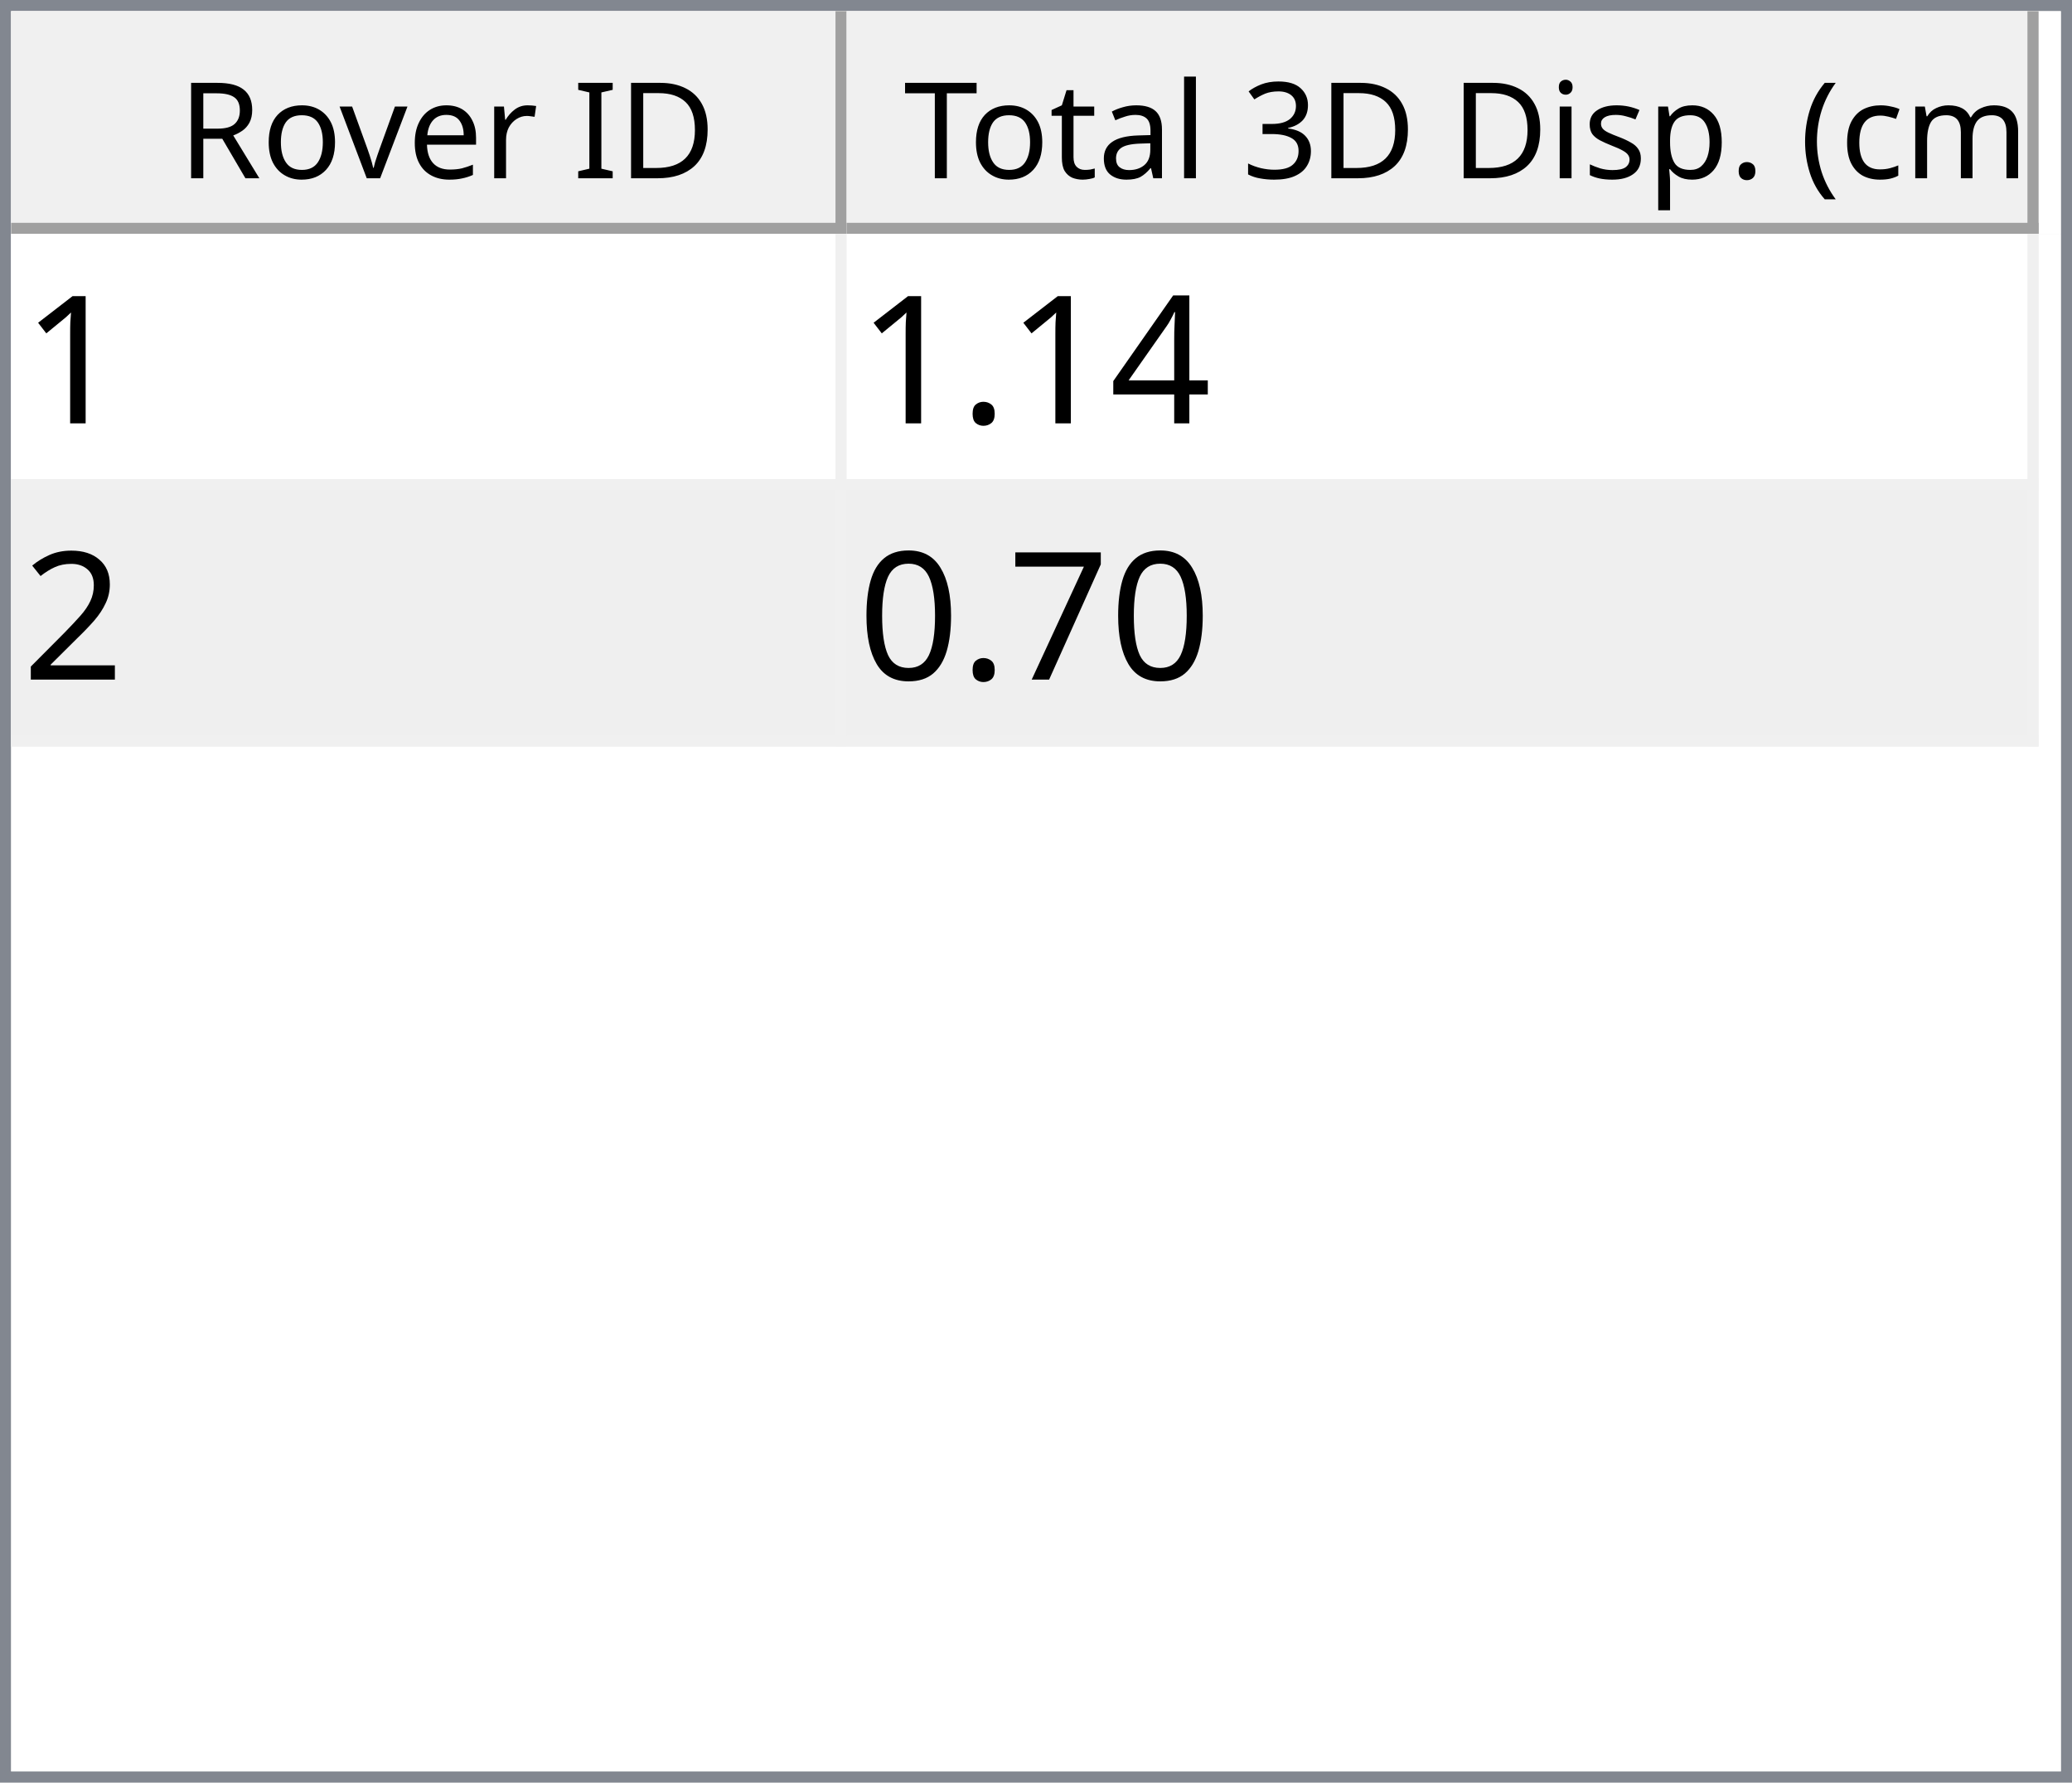
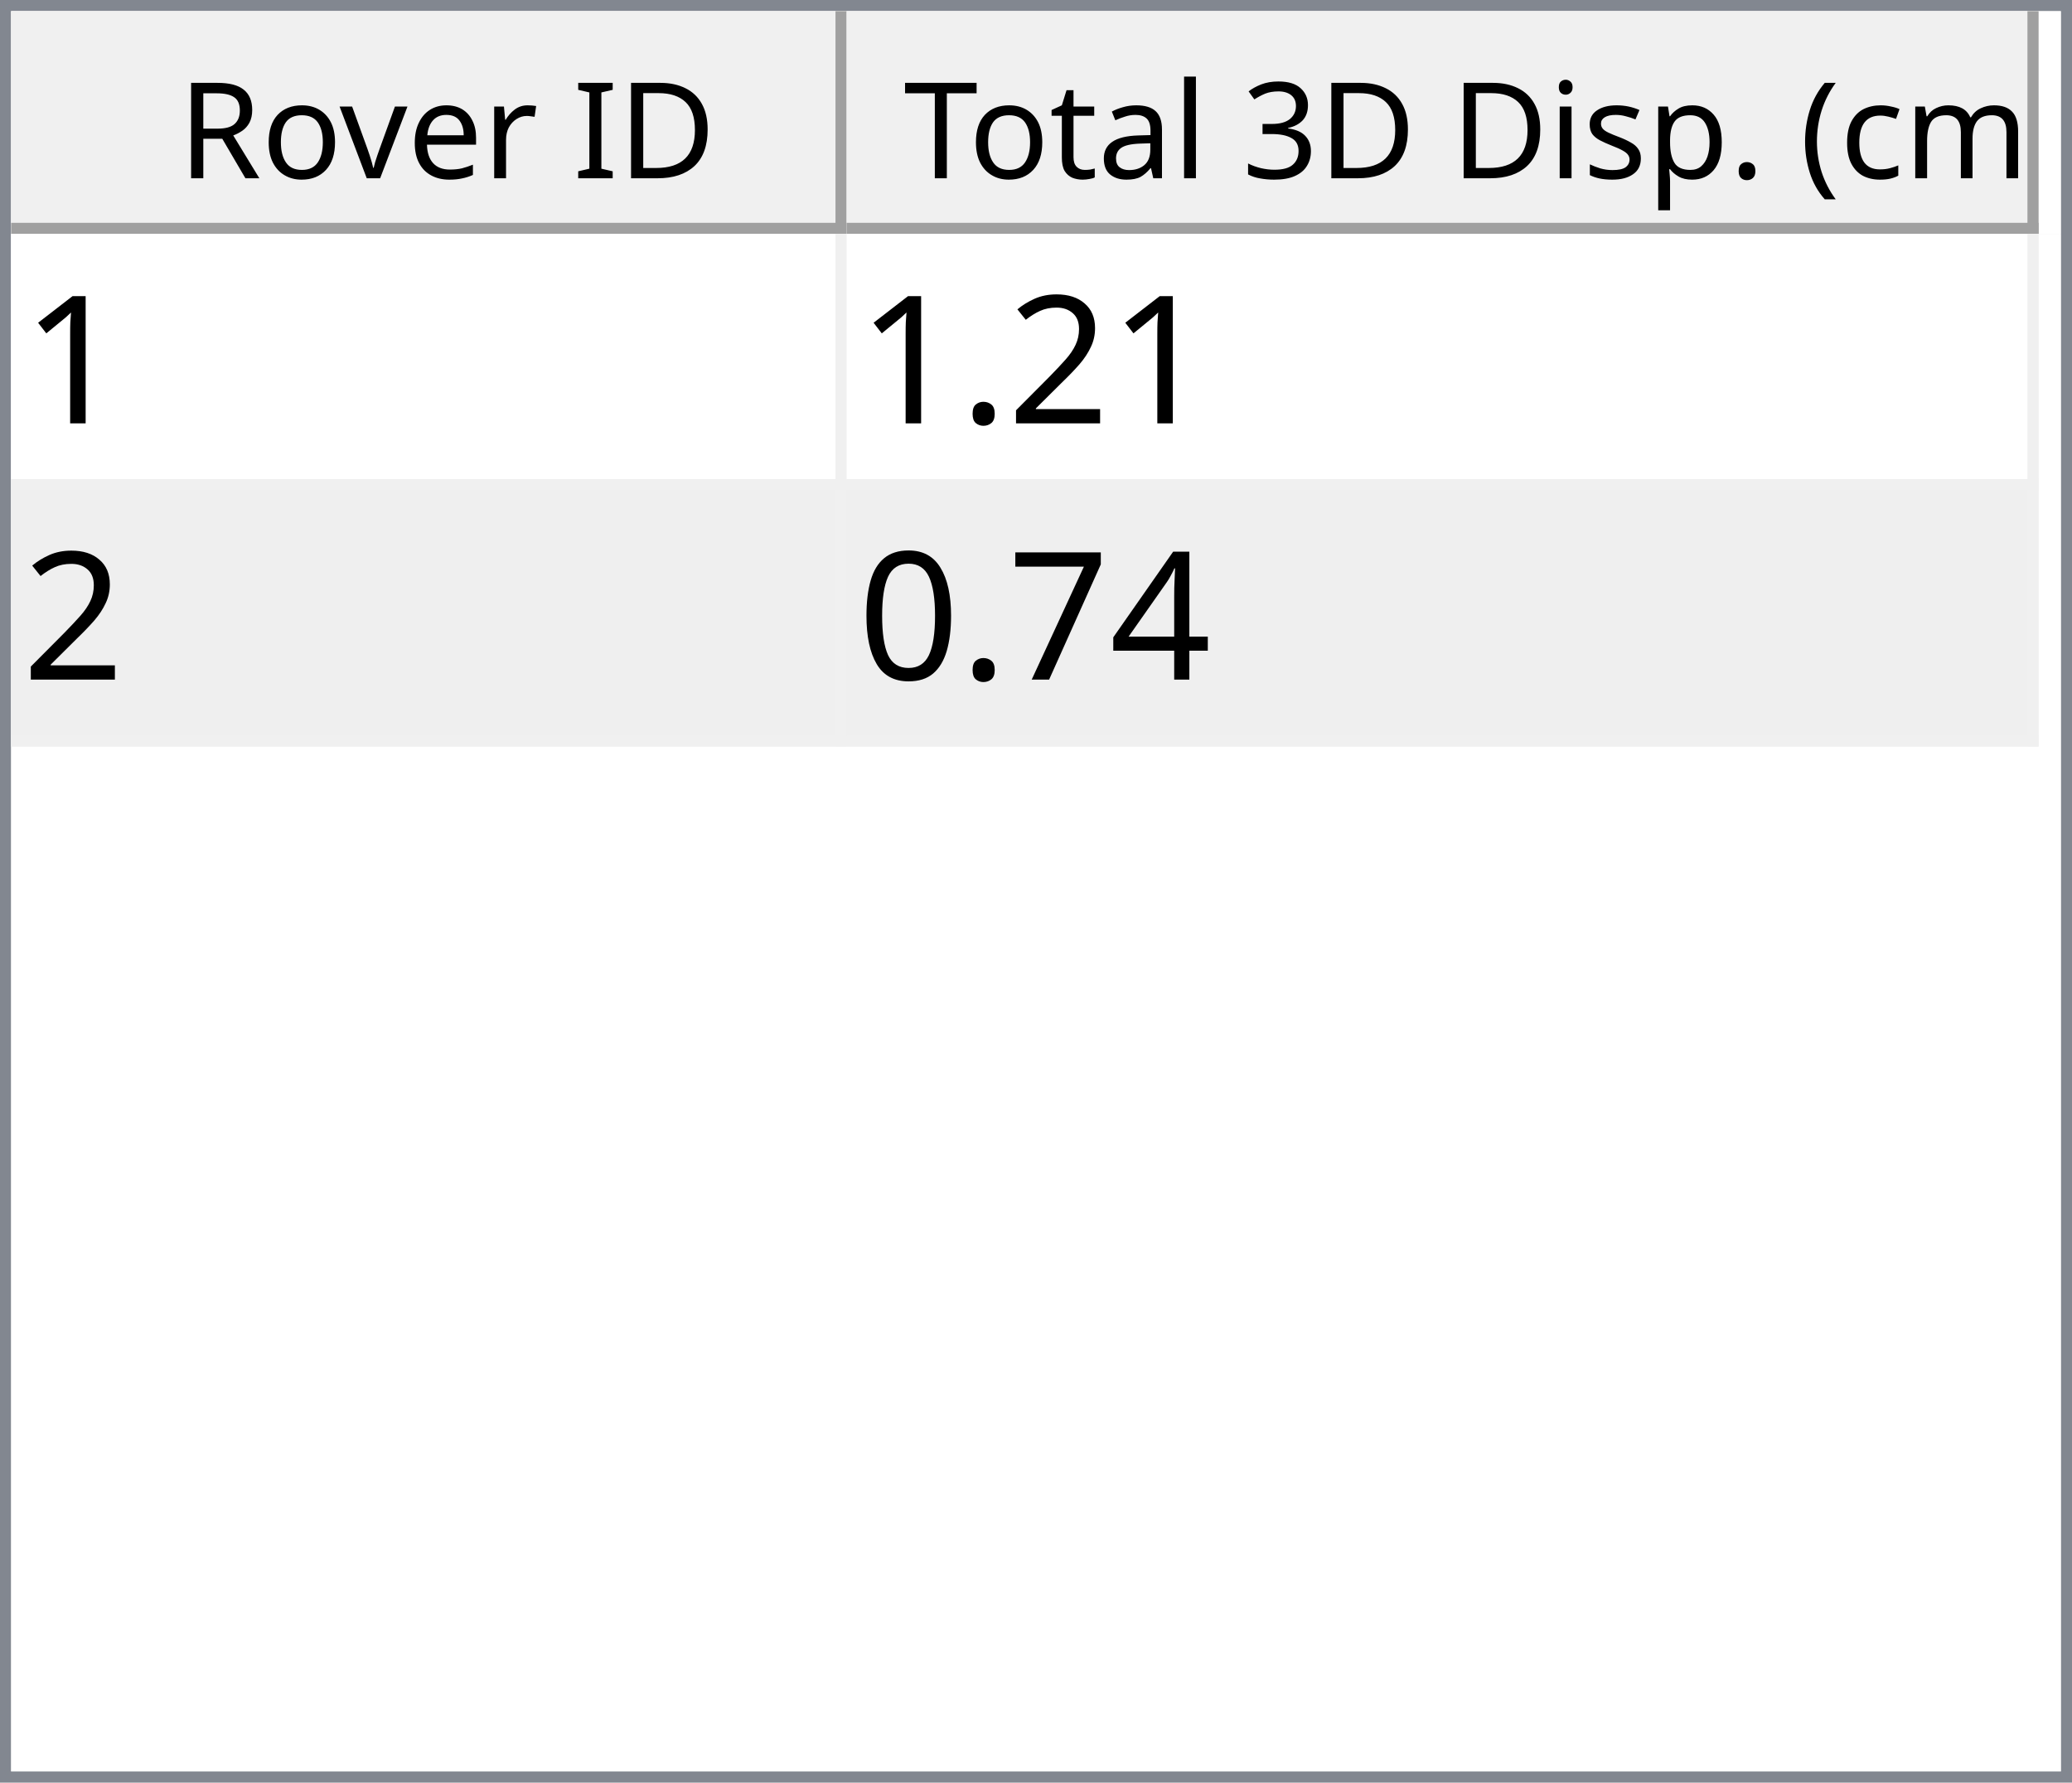
<svg xmlns="http://www.w3.org/2000/svg" style="fill-opacity:1; color-rendering:auto; color-interpolation:auto; text-rendering:auto; stroke:black; stroke-linecap:square; stroke-miterlimit:10; shape-rendering:auto; stroke-opacity:1; fill:black; stroke-dasharray:none; font-weight:normal; stroke-width:1; font-family:'Dialog'; font-style:normal; stroke-linejoin:miter; font-size:12px; stroke-dashoffset:0; image-rendering:auto;" width="186" height="160">
  <defs id="genericDefs" />
  <g>
    <defs id="defs1">
      <clipPath clipPathUnits="userSpaceOnUse" id="clipPath1">
        <path d="M0 0 L186 0 L186 160 L0 160 L0 0 Z" />
      </clipPath>
      <clipPath clipPathUnits="userSpaceOnUse" id="clipPath2">
        <path d="M0 0 L0 160 L186 160 L186 0 Z" />
      </clipPath>
      <clipPath clipPathUnits="userSpaceOnUse" id="clipPath3">
        <path d="M0 0 L0 20 L184 20 L184 0 Z" />
      </clipPath>
      <clipPath clipPathUnits="userSpaceOnUse" id="clipPath4">
        <path d="M0 0 L0 20 L75 20 L75 0 Z" />
      </clipPath>
      <clipPath clipPathUnits="userSpaceOnUse" id="clipPath5">
        <path d="M1 1 L1 19 L74 19 L74 1 Z" />
      </clipPath>
      <clipPath clipPathUnits="userSpaceOnUse" id="clipPath6">
        <path d="M0 0 L0 18 L73 18 L73 0 Z" />
      </clipPath>
      <clipPath clipPathUnits="userSpaceOnUse" id="clipPath7">
        <path d="M-0.5 -0.5 L-0.5 19.5 L74.5 19.5 L74.5 -0.5 Z" />
      </clipPath>
      <clipPath clipPathUnits="userSpaceOnUse" id="clipPath8">
        <path d="M0 0 L0 20 L107 20 L107 0 Z" />
      </clipPath>
      <clipPath clipPathUnits="userSpaceOnUse" id="clipPath9">
        <path d="M1 1 L1 19 L106 19 L106 1 Z" />
      </clipPath>
      <clipPath clipPathUnits="userSpaceOnUse" id="clipPath10">
        <path d="M0 0 L0 18 L105 18 L105 0 Z" />
      </clipPath>
      <clipPath clipPathUnits="userSpaceOnUse" id="clipPath11">
        <path d="M-0.5 -0.5 L-0.5 19.5 L106.5 19.5 L106.5 -0.5 Z" />
      </clipPath>
      <clipPath clipPathUnits="userSpaceOnUse" id="clipPath12">
        <path d="M0 0 L0 138 L184 138 L184 0 Z" />
      </clipPath>
      <clipPath clipPathUnits="userSpaceOnUse" id="clipPath13">
        <path d="M0 0 L0 46 L182 46 L182 0 Z" />
      </clipPath>
      <clipPath clipPathUnits="userSpaceOnUse" id="clipPath14">
        <path d="M-0.5 -0.5 L-0.5 45.5 L181.5 45.5 L181.5 -0.5 Z" />
      </clipPath>
      <clipPath clipPathUnits="userSpaceOnUse" id="clipPath15">
        <path d="M0 0 L0 22 L74 22 L74 0 Z" />
      </clipPath>
      <clipPath clipPathUnits="userSpaceOnUse" id="clipPath16">
        <path d="M0 0 L0 22 L106 22 L106 0 Z" />
      </clipPath>
      <font horiz-adv-x="64.551" id="font1">
        <font-face ascent="107.91" descent="25.098" units-per-em="100" style="font-style:normal; font-family:Segoe UI; font-weight:normal;" />
        <missing-glyph horiz-adv-x="64.551" d="M8.109 0 L8.109 68.266 L56.453 68.266 L56.453 0 L8.109 0 ZM15.328 7.234 L49.219 7.234 L49.219 61.031 L15.328 61.031 L15.328 7.234 Z" />
        <glyph unicode="D" horiz-adv-x="70.117" d="M9.188 0 L9.188 70.016 L28.516 70.016 Q65.531 70.016 65.531 35.891 Q65.531 19.672 55.25 9.836 Q44.969 0 27.734 0 L9.188 0 ZM17.391 62.594 L17.391 7.422 L27.828 7.422 Q41.609 7.422 49.273 14.797 Q56.938 22.172 56.938 35.688 Q56.938 62.594 28.328 62.594 L17.391 62.594 Z" />
        <glyph unicode="I" horiz-adv-x="26.611" d="M17.391 0 L9.188 0 L9.188 70.016 L17.391 70.016 L17.391 0 Z" />
        <glyph unicode=" " horiz-adv-x="27.393" d="" />
        <glyph unicode="r" horiz-adv-x="34.766" d="M34.188 41.891 Q32.078 43.5 28.125 43.5 Q23 43.5 19.555 38.672 Q16.109 33.844 16.109 25.484 L16.109 0 L8.109 0 L8.109 50 L16.109 50 L16.109 39.703 L16.312 39.703 Q18.016 44.969 21.531 47.922 Q25.047 50.875 29.391 50.875 Q32.516 50.875 34.188 50.203 L34.188 41.891 Z" />
        <glyph unicode="e" horiz-adv-x="52.295" d="M48.297 23 L12.984 23 Q13.188 14.656 17.484 10.109 Q21.781 5.562 29.297 5.562 Q37.75 5.562 44.828 11.141 L44.828 3.609 Q38.234 -1.172 27.391 -1.172 Q16.797 -1.172 10.742 5.641 Q4.688 12.453 4.688 24.812 Q4.688 36.469 11.305 43.82 Q17.922 51.172 27.734 51.172 Q37.547 51.172 42.922 44.828 Q48.297 38.484 48.297 27.203 L48.297 23 ZM40.094 29.781 Q40.047 36.719 36.75 40.578 Q33.453 44.438 27.594 44.438 Q21.922 44.438 17.969 40.383 Q14.016 36.328 13.094 29.781 L40.094 29.781 Z" />
        <glyph unicode="v" horiz-adv-x="47.9" d="M47.406 50 L27.484 0 L19.625 0 L0.688 50 L9.469 50 L22.172 13.672 Q23.578 9.672 23.922 6.688 L24.125 6.688 Q24.609 10.453 25.688 13.484 L38.969 50 L47.406 50 Z" />
        <glyph unicode="o" horiz-adv-x="58.594" d="M29 -1.172 Q17.922 -1.172 11.305 5.836 Q4.688 12.844 4.688 24.422 Q4.688 37.016 11.57 44.094 Q18.453 51.172 30.172 51.172 Q41.359 51.172 47.633 44.289 Q53.906 37.406 53.906 25.203 Q53.906 13.234 47.141 6.031 Q40.375 -1.172 29 -1.172 ZM29.594 44.438 Q21.875 44.438 17.383 39.188 Q12.891 33.938 12.891 24.703 Q12.891 15.828 17.43 10.695 Q21.969 5.562 29.594 5.562 Q37.359 5.562 41.531 10.594 Q45.703 15.625 45.703 24.906 Q45.703 34.281 41.531 39.359 Q37.359 44.438 29.594 44.438 Z" />
        <glyph unicode="R" horiz-adv-x="59.814" d="M59.375 0 L49.609 0 L37.891 19.625 Q36.281 22.359 34.766 24.289 Q33.25 26.219 31.664 27.438 Q30.078 28.656 28.25 29.219 Q26.422 29.781 24.125 29.781 L17.391 29.781 L17.391 0 L9.188 0 L9.188 70.016 L30.078 70.016 Q34.672 70.016 38.555 68.867 Q42.438 67.719 45.289 65.375 Q48.141 63.031 49.758 59.547 Q51.375 56.062 51.375 51.375 Q51.375 47.703 50.273 44.656 Q49.172 41.609 47.148 39.211 Q45.125 36.812 42.266 35.133 Q39.406 33.453 35.844 32.516 L35.844 32.328 Q37.594 31.547 38.891 30.547 Q40.188 29.547 41.359 28.18 Q42.531 26.812 43.68 25.078 Q44.828 23.344 46.234 21.047 L59.375 0 ZM17.391 62.594 L17.391 37.203 L28.516 37.203 Q31.594 37.203 34.203 38.133 Q36.812 39.062 38.719 40.797 Q40.625 42.531 41.703 45.047 Q42.781 47.562 42.781 50.688 Q42.781 56.297 39.141 59.445 Q35.5 62.594 28.609 62.594 L17.391 62.594 Z" />
        <glyph unicode=")" horiz-adv-x="30.176" d="M8.297 -15.922 L1.172 -15.922 Q16.406 2.344 16.406 26.812 Q16.406 51.469 1.078 70.016 L8.297 70.016 Q23.531 52.156 23.531 26.703 Q23.531 1.375 8.297 -15.922 Z" />
        <glyph unicode="m" horiz-adv-x="86.133" d="M79.109 0 L71.094 0 L71.094 28.719 Q71.094 37.016 68.531 40.727 Q65.969 44.438 59.906 44.438 Q54.781 44.438 51.195 39.75 Q47.609 35.062 47.609 28.516 L47.609 0 L39.594 0 L39.594 29.688 Q39.594 44.438 28.219 44.438 Q22.953 44.438 19.531 40.016 Q16.109 35.594 16.109 28.516 L16.109 0 L8.109 0 L8.109 50 L16.109 50 L16.109 42.094 L16.312 42.094 Q21.625 51.172 31.844 51.172 Q36.969 51.172 40.773 48.312 Q44.578 45.453 46 40.828 Q51.562 51.172 62.594 51.172 Q79.109 51.172 79.109 30.812 L79.109 0 Z" />
        <glyph unicode="c" horiz-adv-x="46.191" d="M42.188 2.297 Q36.422 -1.172 28.516 -1.172 Q17.828 -1.172 11.258 5.789 Q4.688 12.75 4.688 23.828 Q4.688 36.188 11.766 43.68 Q18.844 51.172 30.672 51.172 Q37.25 51.172 42.281 48.734 L42.281 40.531 Q36.719 44.438 30.375 44.438 Q22.703 44.438 17.797 38.945 Q12.891 33.453 12.891 24.516 Q12.891 15.719 17.508 10.641 Q22.125 5.562 29.891 5.562 Q36.422 5.562 42.188 9.906 L42.188 2.297 Z" />
        <glyph unicode="(" horiz-adv-x="30.176" d="M29.109 -15.922 L21.969 -15.922 Q6.844 1.375 6.844 26.703 Q6.844 52.156 21.969 70.016 L29.203 70.016 Q13.875 51.469 13.875 26.812 Q13.875 2.344 29.109 -15.922 Z" />
        <glyph unicode="." horiz-adv-x="21.68" d="M10.891 -1.078 Q8.641 -1.078 7.055 0.539 Q5.469 2.156 5.469 4.391 Q5.469 6.641 7.055 8.273 Q8.641 9.906 10.891 9.906 Q13.188 9.906 14.797 8.273 Q16.406 6.641 16.406 4.391 Q16.406 2.156 14.797 0.539 Q13.188 -1.078 10.891 -1.078 Z" />
        <glyph unicode="p" horiz-adv-x="58.789" d="M16.312 7.234 L16.109 7.234 L16.109 -23 L8.109 -23 L8.109 50 L16.109 50 L16.109 41.219 L16.312 41.219 Q22.219 51.172 33.594 51.172 Q43.266 51.172 48.688 44.461 Q54.109 37.75 54.109 26.469 Q54.109 13.922 48 6.375 Q41.891 -1.172 31.297 -1.172 Q21.578 -1.172 16.312 7.234 ZM16.109 27.391 L16.109 20.406 Q16.109 14.203 20.141 9.883 Q24.172 5.562 30.375 5.562 Q37.641 5.562 41.773 11.133 Q45.906 16.703 45.906 26.609 Q45.906 34.969 42.047 39.703 Q38.188 44.438 31.594 44.438 Q24.609 44.438 20.359 39.578 Q16.109 34.719 16.109 27.391 Z" />
        <glyph unicode="s" horiz-adv-x="42.432" d="M5.078 1.812 L5.078 10.406 Q11.625 5.562 19.484 5.562 Q30.031 5.562 30.031 12.594 Q30.031 14.594 29.125 15.992 Q28.219 17.391 26.68 18.461 Q25.141 19.531 23.07 20.383 Q21 21.234 18.609 22.172 Q15.281 23.484 12.766 24.828 Q10.25 26.172 8.57 27.859 Q6.891 29.547 6.031 31.695 Q5.172 33.844 5.172 36.719 Q5.172 40.234 6.789 42.945 Q8.406 45.656 11.086 47.484 Q13.766 49.312 17.211 50.242 Q20.656 51.172 24.312 51.172 Q30.812 51.172 35.938 48.922 L35.938 40.828 Q30.422 44.438 23.25 44.438 Q21 44.438 19.195 43.922 Q17.391 43.406 16.094 42.477 Q14.797 41.547 14.086 40.258 Q13.375 38.969 13.375 37.406 Q13.375 35.453 14.086 34.133 Q14.797 32.812 16.164 31.789 Q17.531 30.766 19.484 29.938 Q21.438 29.109 23.922 28.125 Q27.25 26.859 29.883 25.516 Q32.516 24.172 34.375 22.484 Q36.234 20.797 37.234 18.602 Q38.234 16.406 38.234 13.375 Q38.234 9.672 36.602 6.938 Q34.969 4.203 32.234 2.398 Q29.5 0.594 25.93 -0.289 Q22.359 -1.172 18.453 -1.172 Q10.75 -1.172 5.078 1.812 Z" />
        <glyph unicode="i" horiz-adv-x="24.219" d="M12.203 62.703 Q10.062 62.703 8.547 64.164 Q7.031 65.625 7.031 67.875 Q7.031 70.125 8.547 71.609 Q10.062 73.094 12.203 73.094 Q14.406 73.094 15.945 71.609 Q17.484 70.125 17.484 67.875 Q17.484 65.719 15.945 64.211 Q14.406 62.703 12.203 62.703 ZM16.109 0 L8.109 0 L8.109 50 L16.109 50 L16.109 0 Z" />
        <glyph unicode="3" horiz-adv-x="53.906" d="M46.531 19.828 Q46.531 15.094 44.75 11.211 Q42.969 7.328 39.719 4.57 Q36.469 1.812 31.93 0.297 Q27.391 -1.219 21.922 -1.219 Q11.922 -1.219 6 2.594 L6 11.188 Q13.094 5.609 22.219 5.609 Q25.875 5.609 28.828 6.539 Q31.781 7.469 33.906 9.227 Q36.031 10.984 37.18 13.477 Q38.328 15.969 38.328 19.094 Q38.328 32.812 18.797 32.812 L12.984 32.812 L12.984 39.594 L18.5 39.594 Q35.797 39.594 35.797 52.484 Q35.797 64.406 22.609 64.406 Q15.188 64.406 8.688 59.422 L8.688 67.188 Q15.375 71.188 24.609 71.188 Q29 71.188 32.57 69.969 Q36.141 68.75 38.68 66.555 Q41.219 64.359 42.609 61.281 Q44 58.203 44 54.5 Q44 40.672 30.031 36.719 L30.031 36.531 Q33.594 36.141 36.625 34.797 Q39.656 33.453 41.852 31.305 Q44.047 29.156 45.289 26.25 Q46.531 23.344 46.531 19.828 Z" />
        <glyph unicode="l" horiz-adv-x="24.219" d="M16.109 0 L8.109 0 L8.109 74.031 L16.109 74.031 L16.109 0 Z" />
        <glyph unicode="a" horiz-adv-x="50.879" d="M43.891 0 L35.891 0 L35.891 7.812 L35.688 7.812 Q30.469 -1.172 20.312 -1.172 Q12.844 -1.172 8.617 2.781 Q4.391 6.734 4.391 13.281 Q4.391 27.297 20.906 29.594 L35.891 31.688 Q35.891 44.438 25.594 44.438 Q16.547 44.438 9.281 38.281 L9.281 46.484 Q16.656 51.172 26.266 51.172 Q43.891 51.172 43.891 32.516 L43.891 0 ZM35.891 25.297 L23.828 23.641 Q18.266 22.859 15.43 20.875 Q12.594 18.891 12.594 13.875 Q12.594 10.203 15.211 7.883 Q17.828 5.562 22.172 5.562 Q28.125 5.562 32.008 9.742 Q35.891 13.922 35.891 20.312 L35.891 25.297 Z" />
        <glyph unicode="t" horiz-adv-x="33.887" d="M31.297 0.484 Q28.469 -1.078 23.828 -1.078 Q10.688 -1.078 10.688 13.578 L10.688 43.172 L2.094 43.172 L2.094 50 L10.688 50 L10.688 62.203 L18.703 64.797 L18.703 50 L31.297 50 L31.297 43.172 L18.703 43.172 L18.703 14.984 Q18.703 9.969 20.414 7.82 Q22.125 5.672 26.078 5.672 Q29.109 5.672 31.297 7.328 L31.297 0.484 Z" />
        <glyph unicode="T" horiz-adv-x="52.393" d="M50.594 62.594 L30.375 62.594 L30.375 0 L22.172 0 L22.172 62.594 L2 62.594 L2 70.016 L50.594 70.016 L50.594 62.594 Z" />
      </font>
      <font horiz-adv-x="75.0" id="font2">
        <font-face ascent="100.537" descent="21.973" units-per-em="100" style="font-style:normal; font-family:sans-serif; font-weight:normal;" />
        <missing-glyph horiz-adv-x="75.0" d="M12.5 0 L12.5 62.5 L62.5 62.5 L62.5 0 L12.5 0 ZM14.062 1.562 L60.938 1.562 L60.938 60.938 L14.062 60.938 L14.062 1.562 Z" />
        <glyph unicode="1" horiz-adv-x="55.615" d="M37.25 0 L28.469 0 L28.469 56 Q25.297 52.984 20.141 49.953 Q14.984 46.922 10.891 45.406 L10.891 53.906 Q18.266 57.375 23.781 62.305 Q29.297 67.234 31.594 71.875 L37.25 71.875 L37.25 0 Z" />
+         <glyph unicode="2" horiz-adv-x="55.615" d="M50.344 8.453 L50.344 0 L3.031 0 Q2.938 3.172 4.047 6.109 Q5.859 10.938 9.836 15.625 Q13.812 20.312 21.344 26.469 Q33.016 36.031 37.117 41.625 Q41.219 47.219 41.219 52.203 Q41.219 57.422 37.477 61.008 Q33.734 64.594 27.734 64.594 Q21.391 64.594 17.578 60.789 Q13.766 56.984 13.719 50.25 L4.688 51.172 Q5.609 61.281 11.664 66.578 Q17.719 71.875 27.938 71.875 Q38.234 71.875 44.242 66.164 Q50.25 60.453 50.25 52 Q50.25 47.703 48.492 43.555 Q46.734 39.406 42.656 34.812 Q38.578 30.219 29.109 22.219 Q21.188 15.578 18.945 13.211 Q16.703 10.844 15.234 8.453 L50.344 8.453 Z" />
+         <glyph unicode="." horiz-adv-x="27.783" d="M9.078 0 L9.078 10.016 L19.094 10.016 L19.094 0 L9.078 0 Z" />
        <glyph unicode="4" horiz-adv-x="55.615" d="M32.328 0 L32.328 17.141 L1.266 17.141 L1.266 25.203 L33.938 71.578 L41.109 71.578 L41.109 25.203 L50.781 25.203 L50.781 17.141 L41.109 17.141 L41.109 0 L32.328 0 ZM32.328 25.203 L32.328 57.469 L9.906 25.203 L32.328 25.203 Z" />
-         <glyph unicode="." horiz-adv-x="27.783" d="M9.078 0 L9.078 10.016 L19.094 10.016 L19.094 0 L9.078 0 Z" />
-         <glyph unicode="2" horiz-adv-x="55.615" d="M50.344 8.453 L50.344 0 L3.031 0 Q2.938 3.172 4.047 6.109 Q5.859 10.938 9.836 15.625 Q13.812 20.312 21.344 26.469 Q33.016 36.031 37.117 41.625 Q41.219 47.219 41.219 52.203 Q41.219 57.422 37.477 61.008 Q33.734 64.594 27.734 64.594 Q21.391 64.594 17.578 60.789 Q13.766 56.984 13.719 50.25 L4.688 51.172 Q5.609 61.281 11.664 66.578 Q17.719 71.875 27.938 71.875 Q38.234 71.875 44.242 66.164 Q50.25 60.453 50.25 52 Q50.25 47.703 48.492 43.555 Q46.734 39.406 42.656 34.812 Q38.578 30.219 29.109 22.219 Q21.188 15.578 18.945 13.211 Q16.703 10.844 15.234 8.453 L50.344 8.453 Z" />
        <glyph unicode="7" horiz-adv-x="55.615" d="M4.734 62.203 L4.734 70.656 L51.078 70.656 L51.078 63.812 Q44.234 56.547 37.523 44.484 Q30.812 32.422 27.156 19.672 Q24.516 10.688 23.781 0 L14.75 0 Q14.891 8.453 18.062 20.414 Q21.234 32.375 27.172 43.484 Q33.109 54.594 39.797 62.203 L4.734 62.203 Z" />
        <glyph unicode="0" horiz-adv-x="55.615" d="M4.156 35.297 Q4.156 48 6.766 55.742 Q9.375 63.484 14.523 67.68 Q19.672 71.875 27.484 71.875 Q33.25 71.875 37.594 69.555 Q41.938 67.234 44.773 62.867 Q47.609 58.5 49.219 52.227 Q50.828 45.953 50.828 35.297 Q50.828 22.703 48.242 14.969 Q45.656 7.234 40.508 3.008 Q35.359 -1.219 27.484 -1.219 Q17.141 -1.219 11.234 6.203 Q4.156 15.141 4.156 35.297 ZM13.188 35.297 Q13.188 17.672 17.312 11.836 Q21.438 6 27.484 6 Q33.547 6 37.672 11.859 Q41.797 17.719 41.797 35.297 Q41.797 52.984 37.672 58.789 Q33.547 64.594 27.391 64.594 Q21.344 64.594 17.719 59.469 Q13.188 52.938 13.188 35.297 Z" />
      </font>
    </defs>
    <g style="fill:white; stroke:white;">
      <rect x="0" y="0" width="186" style="clip-path:url(#clipPath1); stroke:none;" height="160" />
    </g>
    <g style="fill:white; text-rendering:optimizeSpeed; color-rendering:optimizeSpeed; image-rendering:optimizeSpeed; shape-rendering:crispEdges; stroke:white; color-interpolation:sRGB;">
      <rect x="0" width="186" height="160" y="0" style="stroke:none;" />
      <path style="stroke:none;" d="M0 160 L186 160 L186 0 L0 0 Z" />
    </g>
    <g style="fill:rgb(240,240,240); font-family:'Segoe UI'; stroke:rgb(240,240,240);">
      <rect x="0" y="0" width="186" style="clip-path:url(#clipPath2); stroke:none;" height="160" />
    </g>
    <g style="fill:rgb(130,135,144); font-family:'Segoe UI'; stroke:rgb(130,135,144);">
      <path d="M0 0 L186 0 L186 160 L0 160 L0 0 ZM1 1 L185 1 L185 159 L1 159 L1 1 Z" style="fill-rule:evenodd; clip-path:url(#clipPath2); stroke:none;" />
    </g>
    <g style="fill:white; font-family:'Segoe UI'; stroke:white;" transform="translate(1,1)">
      <rect x="0" y="0" width="184" style="clip-path:url(#clipPath3); stroke:none;" height="20" />
    </g>
    <g style="fill:rgb(240,240,240); font-family:'Segoe UI'; stroke:rgb(240,240,240);" transform="translate(1,1)">
      <rect x="0" y="0" width="75" style="clip-path:url(#clipPath4); stroke:none;" height="20" />
    </g>
    <g style="font-family:'Segoe UI';" transform="translate(2,2)">
      <text x="14" xml:space="preserve" y="14" style="clip-path:url(#clipPath6); stroke:none;">Rover ID</text>
    </g>
    <g style="fill:rgb(160,160,160); font-family:'Segoe UI'; stroke:rgb(160,160,160); stroke-linejoin:bevel;" transform="translate(1.5,1.5)">
      <line x1="74" x2="74" y1="0" style="fill:none; clip-path:url(#clipPath7);" y2="19" />
    </g>
    <g style="fill:rgb(160,160,160); font-family:'Segoe UI'; stroke:rgb(160,160,160); stroke-linejoin:bevel;" transform="matrix(1,0,0,1,1,1) translate(0.5,0.5)">
      <line x1="0" x2="74" y1="19" style="fill:none; clip-path:url(#clipPath7);" y2="19" />
    </g>
    <g style="fill:rgb(240,240,240); font-family:'Segoe UI'; stroke:rgb(240,240,240);" transform="translate(76,1)">
      <rect x="0" y="0" width="107" style="clip-path:url(#clipPath8); stroke:none;" height="20" />
    </g>
    <g style="font-family:'Segoe UI';" transform="translate(77,2)">
      <text x="1" xml:space="preserve" y="14" style="clip-path:url(#clipPath10); stroke:none;"> Total 3D Disp. (cm)</text>
    </g>
    <g style="fill:rgb(160,160,160); font-family:'Segoe UI'; stroke:rgb(160,160,160); stroke-linejoin:bevel;" transform="translate(76.5,1.5)">
      <line x1="106" x2="106" y1="0" style="fill:none; clip-path:url(#clipPath11);" y2="19" />
    </g>
    <g style="fill:rgb(160,160,160); font-family:'Segoe UI'; stroke:rgb(160,160,160); stroke-linejoin:bevel;" transform="matrix(1,0,0,1,76,1) translate(0.5,0.5)">
      <line x1="0" x2="106" y1="19" style="fill:none; clip-path:url(#clipPath11);" y2="19" />
    </g>
    <g style="fill:white; font-family:'Segoe UI'; stroke:white;" transform="translate(1,21)">
      <rect x="0" y="0" width="184" style="clip-path:url(#clipPath12); stroke:none;" height="138" />
    </g>
    <g style="fill:rgb(240,240,240); font-size:16px; font-family:sans-serif; stroke:rgb(240,240,240);" transform="translate(1,21)">
      <rect x="0" y="0" width="182" style="clip-path:url(#clipPath13); stroke:none;" height="46" />
      <line transform="translate(0.5,0.5)" x1="0" x2="181" y1="22" style="clip-path:url(#clipPath14); fill:none; stroke-linejoin:bevel;" y2="22" />
    </g>
    <g transform="matrix(1,0,0,1,1,21) translate(0.5,0.5)" style="fill:rgb(240,240,240); font-size:16px; font-family:sans-serif; stroke:rgb(240,240,240); stroke-linejoin:bevel;">
      <line x1="0" x2="181" y1="45" style="fill:none; clip-path:url(#clipPath14);" y2="45" />
    </g>
    <g transform="matrix(1,0,0,1,1,21) translate(0.5,0.5)" style="fill:rgb(240,240,240); font-size:16px; font-family:sans-serif; stroke:rgb(240,240,240); stroke-linejoin:bevel;">
      <line x1="74" x2="74" y1="0" style="fill:none; clip-path:url(#clipPath14);" y2="45" />
    </g>
    <g transform="matrix(1,0,0,1,1,21) translate(0.5,0.5)" style="fill:rgb(240,240,240); font-size:16px; font-family:sans-serif; stroke:rgb(240,240,240); stroke-linejoin:bevel;">
      <line x1="181" x2="181" y1="0" style="fill:none; clip-path:url(#clipPath14);" y2="45" />
    </g>
    <g style="fill:white; font-size:16px; font-family:sans-serif; stroke:white;" transform="matrix(1,0,0,1,1,21)">
      <rect x="0" y="0" width="74" style="clip-path:url(#clipPath15); stroke:none;" height="22" />
      <text x="1" y="17" style="fill:black; clip-path:url(#clipPath15); stroke:none;" xml:space="preserve">1</text>
    </g>
    <g style="fill:white; font-size:16px; font-family:sans-serif; stroke:white;" transform="matrix(1,0,0,1,1,21) translate(75,0)">
      <rect x="0" y="0" width="106" style="clip-path:url(#clipPath16); stroke:none;" height="22" />
-       <text x="1" y="17" style="fill:black; clip-path:url(#clipPath16); stroke:none;" xml:space="preserve">1.14</text>
+       <text x="1" y="17" style="fill:black; clip-path:url(#clipPath16); stroke:none;" xml:space="preserve">1.21</text>
    </g>
    <g style="fill:rgb(239,239,239); font-size:16px; font-family:sans-serif; stroke:rgb(239,239,239);" transform="matrix(1,0,0,1,1,21) translate(0,23)">
      <rect x="0" y="0" width="74" style="clip-path:url(#clipPath15); stroke:none;" height="22" />
      <text x="1" y="17" style="fill:black; clip-path:url(#clipPath15); stroke:none;" xml:space="preserve">2</text>
    </g>
    <g style="fill:rgb(239,239,239); font-size:16px; font-family:sans-serif; stroke:rgb(239,239,239);" transform="matrix(1,0,0,1,1,21) translate(75,23)">
      <rect x="0" y="0" width="106" style="clip-path:url(#clipPath16); stroke:none;" height="22" />
-       <text x="1" y="17" style="fill:black; clip-path:url(#clipPath16); stroke:none;" xml:space="preserve">0.70</text>
+       <text x="1" y="17" style="fill:black; clip-path:url(#clipPath16); stroke:none;" xml:space="preserve">0.74</text>
    </g>
  </g>
</svg>
